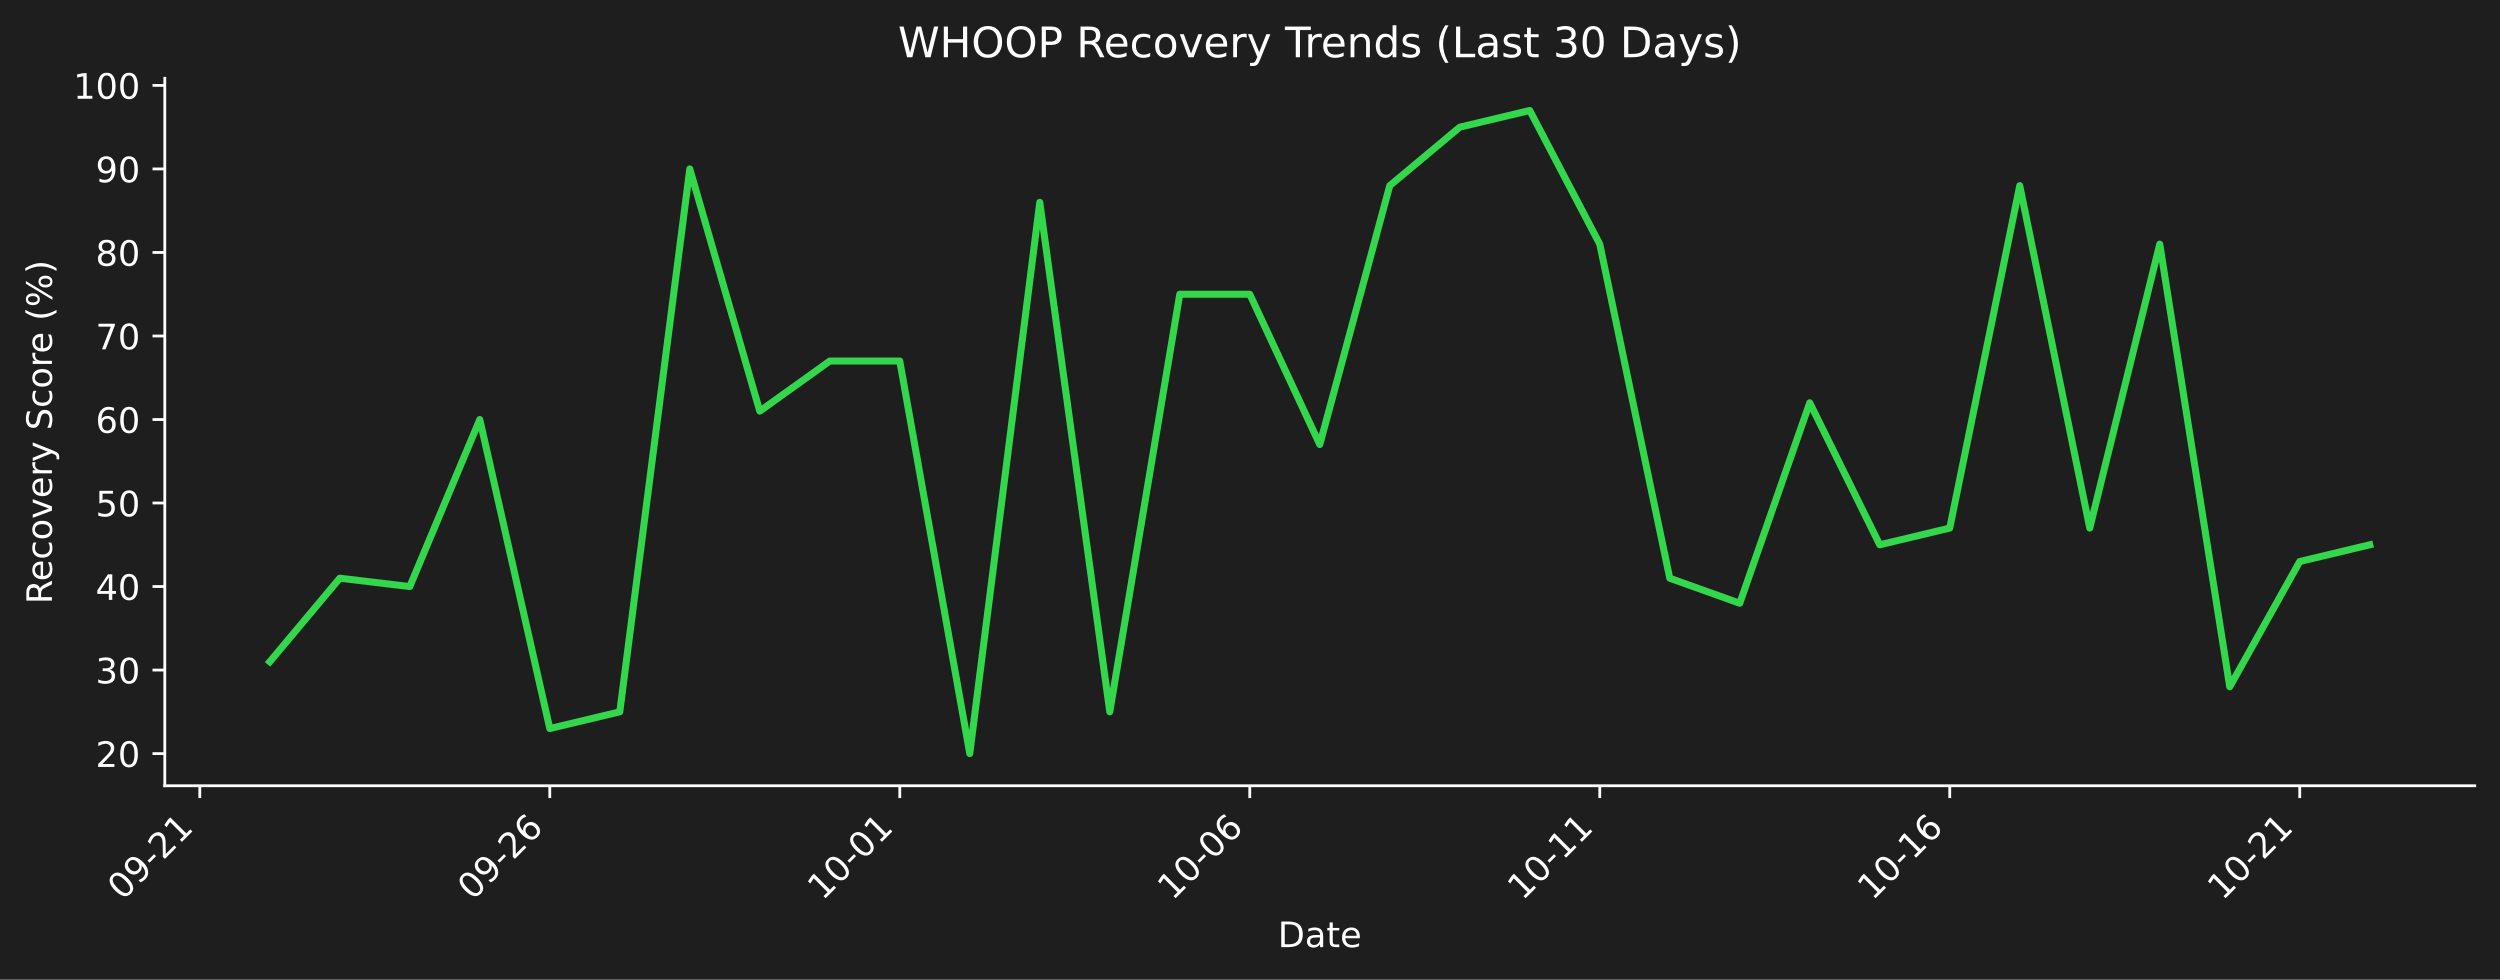
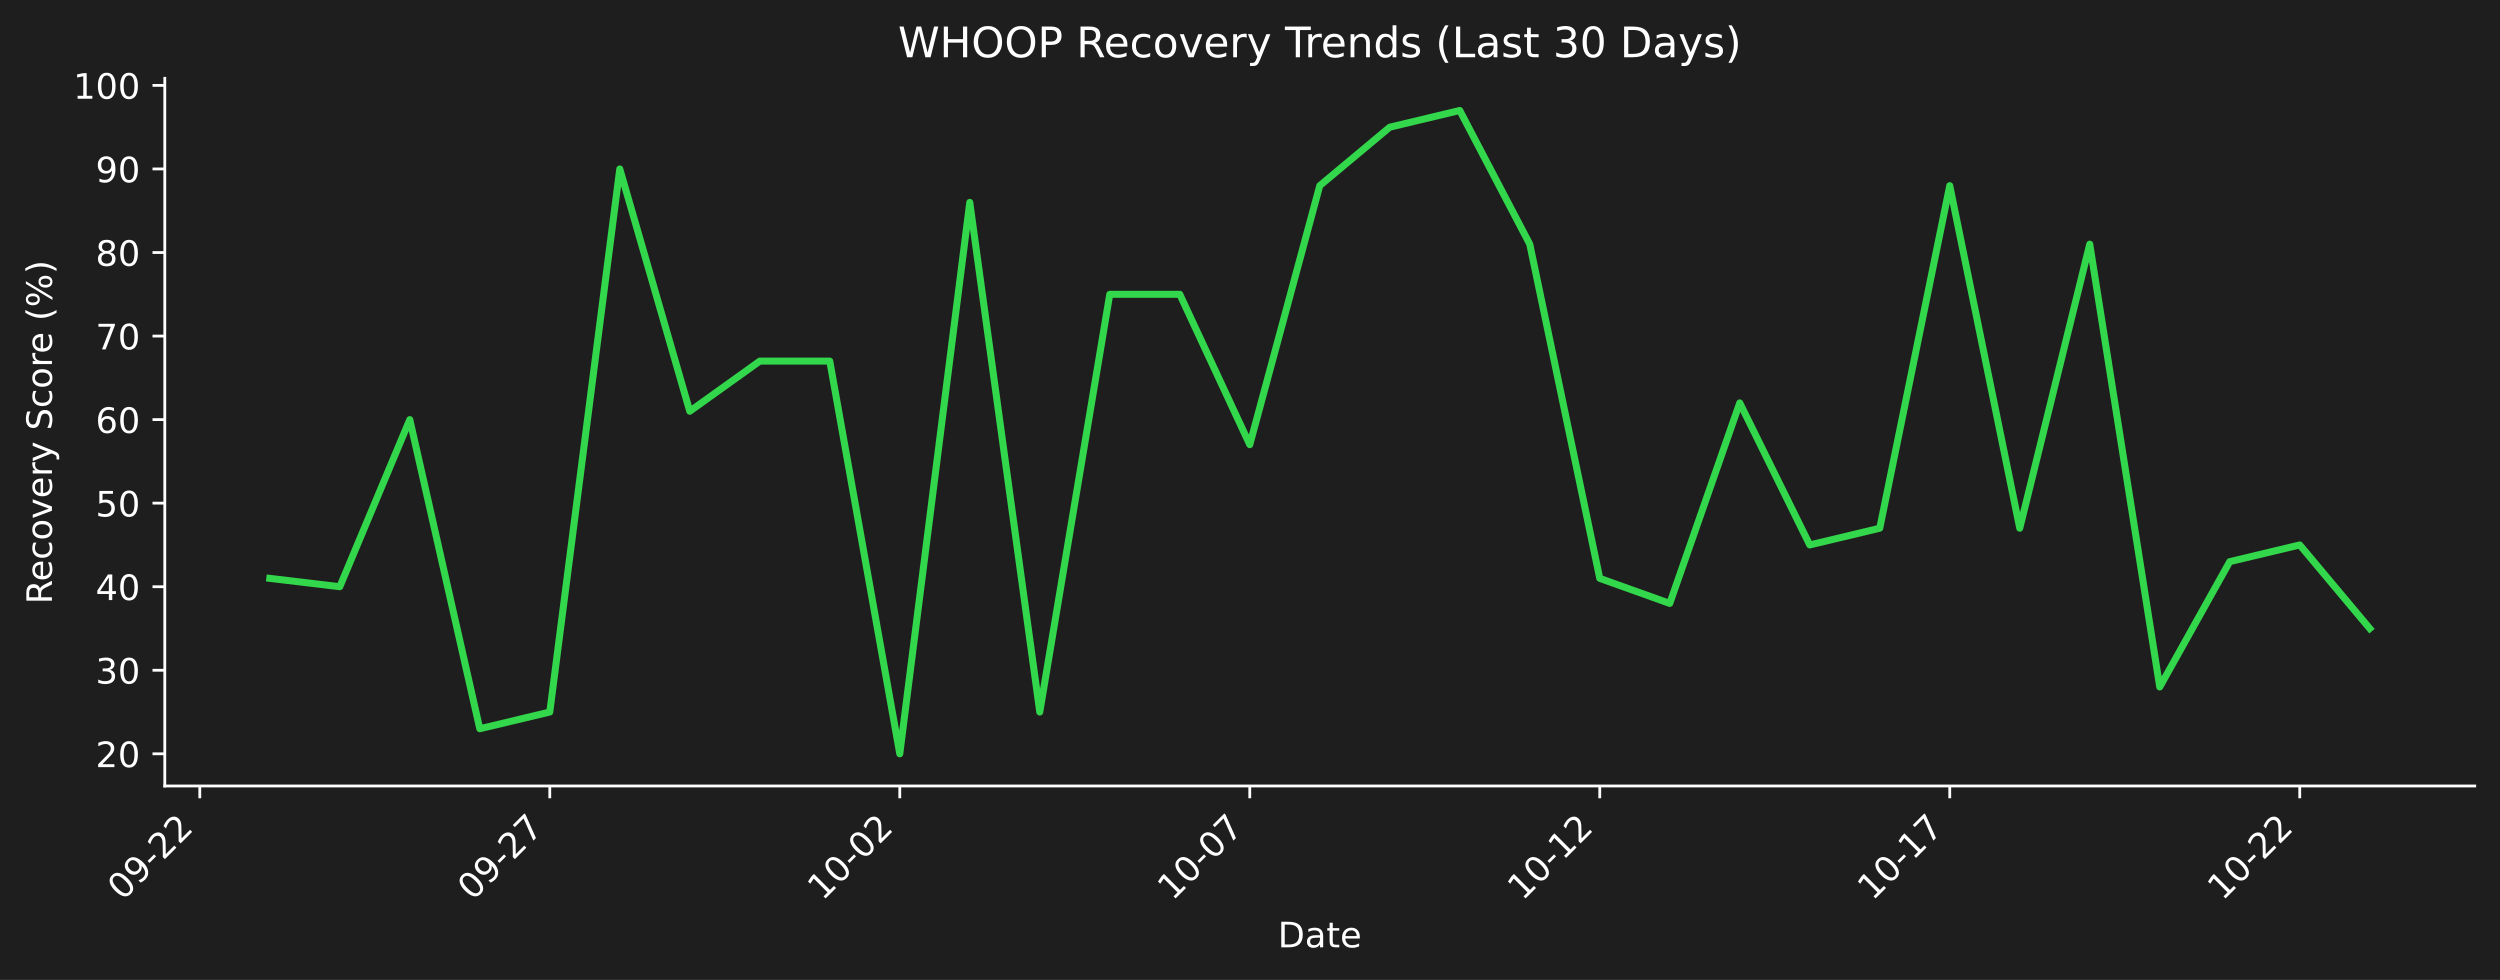
- <svg xmlns="http://www.w3.org/2000/svg" xmlns:xlink="http://www.w3.org/1999/xlink" width="712.496pt" height="279.207pt" viewBox="0 0 712.496 279.207" version="1.1">
+ <svg xmlns="http://www.w3.org/2000/svg" xmlns:xlink="http://www.w3.org/1999/xlink" width="712.496pt" height="279.271pt" viewBox="0 0 712.496 279.271" version="1.1">
  <defs>
    <style type="text/css">*{stroke-linejoin: round; stroke-linecap: butt}</style>
  </defs>
  <g id="figure_1">
    <g id="patch_1">
-       <path d="M 0 279.207  L 712.496 279.207  L 712.496 0  L 0 0  z " style="fill: #1e1e1e" />
+       <path d="M 0 279.271  L 712.496 279.271  L 712.496 0  L 0 0  z " style="fill: #1e1e1e" />
    </g>
    <g id="axes_1">
      <g id="patch_2">
-         <path d="M 46.966 223.939  L 705.296 223.939  L 705.296 22.318  L 46.966 22.318  L 46.966 223.939  z " style="fill: none" />
+         <path d="M 46.966 224.002  L 705.296 224.002  L 705.296 22.318  L 46.966 22.318  L 46.966 224.002  z " style="fill: none" />
      </g>
      <g id="matplotlib.axis_1">
        <g id="xtick_1">
          <g id="line2d_1">
            <defs>
-               <path id="m680f4dea8e" d="M 0 0  L 0 3.5  " style="stroke: #ffffff; stroke-width: 0.8" />
+               <path id="m306e7e8fd1" d="M 0 0  L 0 3.5  " style="stroke: #ffffff; stroke-width: 0.8" />
            </defs>
            <g>
-               <use xlink:href="#m680f4dea8e" x="56.94" y="223.939" style="fill: #ffffff; stroke: #ffffff; stroke-width: 0.8" />
+               <use xlink:href="#m306e7e8fd1" x="56.94" y="224.002" style="fill: #ffffff; stroke: #ffffff; stroke-width: 0.8" />
            </g>
          </g>
          <g id="text_1">
-             <g style="fill: #ffffff" transform="translate(34.92278 256.8584) rotate(-45) scale(0.1 -0.1)">
+             <g style="fill: #ffffff" transform="translate(34.92278 256.9221) rotate(-45) scale(0.1 -0.1)">
              <defs>
                <path id="DejaVuSans-30" d="M 2034 4250  Q 1547 4250 1301 3770  Q 1056 3291 1056 2328  Q 1056 1369 1301 889  Q 1547 409 2034 409  Q 2525 409 2770 889  Q 3016 1369 3016 2328  Q 3016 3291 2770 3770  Q 2525 4250 2034 4250  z M 2034 4750  Q 2819 4750 3233 4129  Q 3647 3509 3647 2328  Q 3647 1150 3233 529  Q 2819 -91 2034 -91  Q 1250 -91 836 529  Q 422 1150 422 2328  Q 422 3509 836 4129  Q 1250 4750 2034 4750  z " transform="scale(0.015625)" />
                <path id="DejaVuSans-39" d="M 703 97  L 703 672  Q 941 559 1184 500  Q 1428 441 1663 441  Q 2288 441 2617 861  Q 2947 1281 2994 2138  Q 2813 1869 2534 1725  Q 2256 1581 1919 1581  Q 1219 1581 811 2004  Q 403 2428 403 3163  Q 403 3881 828 4315  Q 1253 4750 1959 4750  Q 2769 4750 3195 4129  Q 3622 3509 3622 2328  Q 3622 1225 3098 567  Q 2575 -91 1691 -91  Q 1453 -91 1209 -44  Q 966 3 703 97  z M 1959 2075  Q 2384 2075 2632 2365  Q 2881 2656 2881 3163  Q 2881 3666 2632 3958  Q 2384 4250 1959 4250  Q 1534 4250 1286 3958  Q 1038 3666 1038 3163  Q 1038 2656 1286 2365  Q 1534 2075 1959 2075  z " transform="scale(0.015625)" />
                <path id="DejaVuSans-2d" d="M 313 2009  L 1997 2009  L 1997 1497  L 313 1497  L 313 2009  z " transform="scale(0.015625)" />
                <path id="DejaVuSans-32" d="M 1228 531  L 3431 531  L 3431 0  L 469 0  L 469 531  Q 828 903 1448 1529  Q 2069 2156 2228 2338  Q 2531 2678 2651 2914  Q 2772 3150 2772 3378  Q 2772 3750 2511 3984  Q 2250 4219 1831 4219  Q 1534 4219 1204 4116  Q 875 4013 500 3803  L 500 4441  Q 881 4594 1212 4672  Q 1544 4750 1819 4750  Q 2544 4750 2975 4387  Q 3406 4025 3406 3419  Q 3406 3131 3298 2873  Q 3191 2616 2906 2266  Q 2828 2175 2409 1742  Q 1991 1309 1228 531  z " transform="scale(0.015625)" />
-                 <path id="DejaVuSans-31" d="M 794 531  L 1825 531  L 1825 4091  L 703 3866  L 703 4441  L 1819 4666  L 2450 4666  L 2450 531  L 3481 531  L 3481 0  L 794 0  L 794 531  z " transform="scale(0.015625)" />
              </defs>
              <use xlink:href="#DejaVuSans-30" />
              <use xlink:href="#DejaVuSans-39" transform="translate(63.62305 0)" />
              <use xlink:href="#DejaVuSans-2d" transform="translate(127.2461 0)" />
              <use xlink:href="#DejaVuSans-32" transform="translate(163.3301 0)" />
-               <use xlink:href="#DejaVuSans-31" transform="translate(226.9531 0)" />
+               <use xlink:href="#DejaVuSans-32" transform="translate(226.9531 0)" />
            </g>
          </g>
        </g>
        <g id="xtick_2">
          <g id="line2d_2">
            <g>
-               <use xlink:href="#m680f4dea8e" x="156.687" y="223.939" style="fill: #ffffff; stroke: #ffffff; stroke-width: 0.8" />
+               <use xlink:href="#m306e7e8fd1" x="156.687" y="224.002" style="fill: #ffffff; stroke: #ffffff; stroke-width: 0.8" />
            </g>
          </g>
          <g id="text_2">
-             <g style="fill: #ffffff" transform="translate(134.6698 256.8584) rotate(-45) scale(0.1 -0.1)">
-               <defs>
-                 <path id="DejaVuSans-36" d="M 2113 2584  Q 1688 2584 1439 2293  Q 1191 2003 1191 1497  Q 1191 994 1439 701  Q 1688 409 2113 409  Q 2538 409 2786 701  Q 3034 994 3034 1497  Q 3034 2003 2786 2293  Q 2538 2584 2113 2584  z M 3366 4563  L 3366 3988  Q 3128 4100 2886 4159  Q 2644 4219 2406 4219  Q 1781 4219 1451 3797  Q 1122 3375 1075 2522  Q 1259 2794 1537 2939  Q 1816 3084 2150 3084  Q 2853 3084 3261 2657  Q 3669 2231 3669 1497  Q 3669 778 3244 343  Q 2819 -91 2113 -91  Q 1303 -91 875 529  Q 447 1150 447 2328  Q 447 3434 972 4092  Q 1497 4750 2381 4750  Q 2619 4750 2861 4703  Q 3103 4656 3366 4563  z " transform="scale(0.015625)" />
+             <g style="fill: #ffffff" transform="translate(134.6698 256.9221) rotate(-45) scale(0.1 -0.1)">
+               <defs>
+                 <path id="DejaVuSans-37" d="M 525 4666  L 3525 4666  L 3525 4397  L 1831 0  L 1172 0  L 2766 4134  L 525 4134  L 525 4666  z " transform="scale(0.015625)" />
              </defs>
              <use xlink:href="#DejaVuSans-30" />
              <use xlink:href="#DejaVuSans-39" transform="translate(63.62305 0)" />
              <use xlink:href="#DejaVuSans-2d" transform="translate(127.2461 0)" />
              <use xlink:href="#DejaVuSans-32" transform="translate(163.3301 0)" />
-               <use xlink:href="#DejaVuSans-36" transform="translate(226.9531 0)" />
+               <use xlink:href="#DejaVuSans-37" transform="translate(226.9531 0)" />
            </g>
          </g>
        </g>
        <g id="xtick_3">
          <g id="line2d_3">
            <g>
-               <use xlink:href="#m680f4dea8e" x="256.434" y="223.939" style="fill: #ffffff; stroke: #ffffff; stroke-width: 0.8" />
+               <use xlink:href="#m306e7e8fd1" x="256.434" y="224.002" style="fill: #ffffff; stroke: #ffffff; stroke-width: 0.8" />
            </g>
          </g>
          <g id="text_3">
-             <g style="fill: #ffffff" transform="translate(234.4167 256.8584) rotate(-45) scale(0.1 -0.1)">
+             <g style="fill: #ffffff" transform="translate(234.4167 256.9221) rotate(-45) scale(0.1 -0.1)">
+               <defs>
+                 <path id="DejaVuSans-31" d="M 794 531  L 1825 531  L 1825 4091  L 703 3866  L 703 4441  L 1819 4666  L 2450 4666  L 2450 531  L 3481 531  L 3481 0  L 794 0  L 794 531  z " transform="scale(0.015625)" />
+               </defs>
              <use xlink:href="#DejaVuSans-31" />
              <use xlink:href="#DejaVuSans-30" transform="translate(63.62305 0)" />
              <use xlink:href="#DejaVuSans-2d" transform="translate(127.2461 0)" />
              <use xlink:href="#DejaVuSans-30" transform="translate(163.3301 0)" />
-               <use xlink:href="#DejaVuSans-31" transform="translate(226.9531 0)" />
+               <use xlink:href="#DejaVuSans-32" transform="translate(226.9531 0)" />
            </g>
          </g>
        </g>
        <g id="xtick_4">
          <g id="line2d_4">
            <g>
-               <use xlink:href="#m680f4dea8e" x="356.181" y="223.939" style="fill: #ffffff; stroke: #ffffff; stroke-width: 0.8" />
+               <use xlink:href="#m306e7e8fd1" x="356.181" y="224.002" style="fill: #ffffff; stroke: #ffffff; stroke-width: 0.8" />
            </g>
          </g>
          <g id="text_4">
-             <g style="fill: #ffffff" transform="translate(334.1637 256.8584) rotate(-45) scale(0.1 -0.1)">
+             <g style="fill: #ffffff" transform="translate(334.1637 256.9221) rotate(-45) scale(0.1 -0.1)">
              <use xlink:href="#DejaVuSans-31" />
              <use xlink:href="#DejaVuSans-30" transform="translate(63.62305 0)" />
              <use xlink:href="#DejaVuSans-2d" transform="translate(127.2461 0)" />
              <use xlink:href="#DejaVuSans-30" transform="translate(163.3301 0)" />
-               <use xlink:href="#DejaVuSans-36" transform="translate(226.9531 0)" />
+               <use xlink:href="#DejaVuSans-37" transform="translate(226.9531 0)" />
            </g>
          </g>
        </g>
        <g id="xtick_5">
          <g id="line2d_5">
            <g>
-               <use xlink:href="#m680f4dea8e" x="455.928" y="223.939" style="fill: #ffffff; stroke: #ffffff; stroke-width: 0.8" />
+               <use xlink:href="#m306e7e8fd1" x="455.928" y="224.002" style="fill: #ffffff; stroke: #ffffff; stroke-width: 0.8" />
            </g>
          </g>
          <g id="text_5">
-             <g style="fill: #ffffff" transform="translate(433.9107 256.8584) rotate(-45) scale(0.1 -0.1)">
+             <g style="fill: #ffffff" transform="translate(433.9107 256.9221) rotate(-45) scale(0.1 -0.1)">
              <use xlink:href="#DejaVuSans-31" />
              <use xlink:href="#DejaVuSans-30" transform="translate(63.62305 0)" />
              <use xlink:href="#DejaVuSans-2d" transform="translate(127.2461 0)" />
              <use xlink:href="#DejaVuSans-31" transform="translate(163.3301 0)" />
-               <use xlink:href="#DejaVuSans-31" transform="translate(226.9531 0)" />
+               <use xlink:href="#DejaVuSans-32" transform="translate(226.9531 0)" />
            </g>
          </g>
        </g>
        <g id="xtick_6">
          <g id="line2d_6">
            <g>
-               <use xlink:href="#m680f4dea8e" x="555.675" y="223.939" style="fill: #ffffff; stroke: #ffffff; stroke-width: 0.8" />
+               <use xlink:href="#m306e7e8fd1" x="555.675" y="224.002" style="fill: #ffffff; stroke: #ffffff; stroke-width: 0.8" />
            </g>
          </g>
          <g id="text_6">
-             <g style="fill: #ffffff" transform="translate(533.6576 256.8584) rotate(-45) scale(0.1 -0.1)">
+             <g style="fill: #ffffff" transform="translate(533.6576 256.9221) rotate(-45) scale(0.1 -0.1)">
              <use xlink:href="#DejaVuSans-31" />
              <use xlink:href="#DejaVuSans-30" transform="translate(63.62305 0)" />
              <use xlink:href="#DejaVuSans-2d" transform="translate(127.2461 0)" />
              <use xlink:href="#DejaVuSans-31" transform="translate(163.3301 0)" />
-               <use xlink:href="#DejaVuSans-36" transform="translate(226.9531 0)" />
+               <use xlink:href="#DejaVuSans-37" transform="translate(226.9531 0)" />
            </g>
          </g>
        </g>
        <g id="xtick_7">
          <g id="line2d_7">
            <g>
-               <use xlink:href="#m680f4dea8e" x="655.422" y="223.939" style="fill: #ffffff; stroke: #ffffff; stroke-width: 0.8" />
+               <use xlink:href="#m306e7e8fd1" x="655.422" y="224.002" style="fill: #ffffff; stroke: #ffffff; stroke-width: 0.8" />
            </g>
          </g>
          <g id="text_7">
-             <g style="fill: #ffffff" transform="translate(633.4046 256.8584) rotate(-45) scale(0.1 -0.1)">
+             <g style="fill: #ffffff" transform="translate(633.4046 256.9221) rotate(-45) scale(0.1 -0.1)">
              <use xlink:href="#DejaVuSans-31" />
              <use xlink:href="#DejaVuSans-30" transform="translate(63.62305 0)" />
              <use xlink:href="#DejaVuSans-2d" transform="translate(127.2461 0)" />
              <use xlink:href="#DejaVuSans-32" transform="translate(163.3301 0)" />
-               <use xlink:href="#DejaVuSans-31" transform="translate(226.9531 0)" />
+               <use xlink:href="#DejaVuSans-32" transform="translate(226.9531 0)" />
            </g>
          </g>
        </g>
        <g id="text_8">
-           <g style="fill: #ffffff" transform="translate(364.1798 269.9274) scale(0.1 -0.1)">
+           <g style="fill: #ffffff" transform="translate(364.1798 269.9911) scale(0.1 -0.1)">
            <defs>
              <path id="DejaVuSans-44" d="M 1259 4147  L 1259 519  L 2022 519  Q 2988 519 3436 956  Q 3884 1394 3884 2338  Q 3884 3275 3436 3711  Q 2988 4147 2022 4147  L 1259 4147  z M 628 4666  L 1925 4666  Q 3281 4666 3915 4102  Q 4550 3538 4550 2338  Q 4550 1131 3912 565  Q 3275 0 1925 0  L 628 0  L 628 4666  z " transform="scale(0.015625)" />
              <path id="DejaVuSans-61" d="M 2194 1759  Q 1497 1759 1228 1600  Q 959 1441 959 1056  Q 959 750 1161 570  Q 1363 391 1709 391  Q 2188 391 2477 730  Q 2766 1069 2766 1631  L 2766 1759  L 2194 1759  z M 3341 1997  L 3341 0  L 2766 0  L 2766 531  Q 2569 213 2275 61  Q 1981 -91 1556 -91  Q 1019 -91 701 211  Q 384 513 384 1019  Q 384 1609 779 1909  Q 1175 2209 1959 2209  L 2766 2209  L 2766 2266  Q 2766 2663 2505 2880  Q 2244 3097 1772 3097  Q 1472 3097 1187 3025  Q 903 2953 641 2809  L 641 3341  Q 956 3463 1253 3523  Q 1550 3584 1831 3584  Q 2591 3584 2966 3190  Q 3341 2797 3341 1997  z " transform="scale(0.015625)" />
              <path id="DejaVuSans-74" d="M 1172 4494  L 1172 3500  L 2356 3500  L 2356 3053  L 1172 3053  L 1172 1153  Q 1172 725 1289 603  Q 1406 481 1766 481  L 2356 481  L 2356 0  L 1766 0  Q 1100 0 847 248  Q 594 497 594 1153  L 594 3053  L 172 3053  L 172 3500  L 594 3500  L 594 4494  L 1172 4494  z " transform="scale(0.015625)" />
              <path id="DejaVuSans-65" d="M 3597 1894  L 3597 1613  L 953 1613  Q 991 1019 1311 708  Q 1631 397 2203 397  Q 2534 397 2845 478  Q 3156 559 3463 722  L 3463 178  Q 3153 47 2828 -22  Q 2503 -91 2169 -91  Q 1331 -91 842 396  Q 353 884 353 1716  Q 353 2575 817 3079  Q 1281 3584 2069 3584  Q 2775 3584 3186 3129  Q 3597 2675 3597 1894  z M 3022 2063  Q 3016 2534 2758 2815  Q 2500 3097 2075 3097  Q 1594 3097 1305 2825  Q 1016 2553 972 2059  L 3022 2063  z " transform="scale(0.015625)" />
            </defs>
            <use xlink:href="#DejaVuSans-44" />
            <use xlink:href="#DejaVuSans-61" transform="translate(77.00195 0)" />
            <use xlink:href="#DejaVuSans-74" transform="translate(138.2812 0)" />
            <use xlink:href="#DejaVuSans-65" transform="translate(177.4902 0)" />
          </g>
        </g>
      </g>
      <g id="matplotlib.axis_2">
        <g id="ytick_1">
          <g id="line2d_8">
            <defs>
-               <path id="mdf3e98b1d9" d="M 0 0  L -3.5 0  " style="stroke: #ffffff; stroke-width: 0.8" />
+               <path id="mf37aaae746" d="M 0 0  L -3.5 0  " style="stroke: #ffffff; stroke-width: 0.8" />
            </defs>
            <g>
-               <use xlink:href="#mdf3e98b1d9" x="46.966" y="214.774" style="fill: #ffffff; stroke: #ffffff; stroke-width: 0.8" />
+               <use xlink:href="#mf37aaae746" x="46.966" y="214.835" style="fill: #ffffff; stroke: #ffffff; stroke-width: 0.8" />
            </g>
          </g>
          <g id="text_9">
-             <g style="fill: #ffffff" transform="translate(27.24063 218.5732) scale(0.1 -0.1)">
+             <g style="fill: #ffffff" transform="translate(27.24063 218.6339) scale(0.1 -0.1)">
              <use xlink:href="#DejaVuSans-32" />
              <use xlink:href="#DejaVuSans-30" transform="translate(63.62305 0)" />
            </g>
          </g>
        </g>
        <g id="ytick_2">
          <g id="line2d_9">
            <g>
-               <use xlink:href="#mdf3e98b1d9" x="46.966" y="190.97" style="fill: #ffffff; stroke: #ffffff; stroke-width: 0.8" />
+               <use xlink:href="#mf37aaae746" x="46.966" y="191.023" style="fill: #ffffff; stroke: #ffffff; stroke-width: 0.8" />
            </g>
          </g>
          <g id="text_10">
-             <g style="fill: #ffffff" transform="translate(27.24063 194.7691) scale(0.1 -0.1)">
+             <g style="fill: #ffffff" transform="translate(27.24063 194.8224) scale(0.1 -0.1)">
              <defs>
                <path id="DejaVuSans-33" d="M 2597 2516  Q 3050 2419 3304 2112  Q 3559 1806 3559 1356  Q 3559 666 3084 287  Q 2609 -91 1734 -91  Q 1441 -91 1130 -33  Q 819 25 488 141  L 488 750  Q 750 597 1062 519  Q 1375 441 1716 441  Q 2309 441 2620 675  Q 2931 909 2931 1356  Q 2931 1769 2642 2001  Q 2353 2234 1838 2234  L 1294 2234  L 1294 2753  L 1863 2753  Q 2328 2753 2575 2939  Q 2822 3125 2822 3475  Q 2822 3834 2567 4026  Q 2313 4219 1838 4219  Q 1578 4219 1281 4162  Q 984 4106 628 3988  L 628 4550  Q 988 4650 1302 4700  Q 1616 4750 1894 4750  Q 2613 4750 3031 4423  Q 3450 4097 3450 3541  Q 3450 3153 3228 2886  Q 3006 2619 2597 2516  z " transform="scale(0.015625)" />
              </defs>
              <use xlink:href="#DejaVuSans-33" />
              <use xlink:href="#DejaVuSans-30" transform="translate(63.62305 0)" />
            </g>
          </g>
        </g>
        <g id="ytick_3">
          <g id="line2d_10">
            <g>
-               <use xlink:href="#mdf3e98b1d9" x="46.966" y="167.166" style="fill: #ffffff; stroke: #ffffff; stroke-width: 0.8" />
+               <use xlink:href="#mf37aaae746" x="46.966" y="167.212" style="fill: #ffffff; stroke: #ffffff; stroke-width: 0.8" />
            </g>
          </g>
          <g id="text_11">
-             <g style="fill: #ffffff" transform="translate(27.24063 170.9651) scale(0.1 -0.1)">
+             <g style="fill: #ffffff" transform="translate(27.24063 171.0108) scale(0.1 -0.1)">
              <defs>
                <path id="DejaVuSans-34" d="M 2419 4116  L 825 1625  L 2419 1625  L 2419 4116  z M 2253 4666  L 3047 4666  L 3047 1625  L 3713 1625  L 3713 1100  L 3047 1100  L 3047 0  L 2419 0  L 2419 1100  L 313 1100  L 313 1709  L 2253 4666  z " transform="scale(0.015625)" />
              </defs>
              <use xlink:href="#DejaVuSans-34" />
              <use xlink:href="#DejaVuSans-30" transform="translate(63.62305 0)" />
            </g>
          </g>
        </g>
        <g id="ytick_4">
          <g id="line2d_11">
            <g>
-               <use xlink:href="#mdf3e98b1d9" x="46.966" y="143.362" style="fill: #ffffff; stroke: #ffffff; stroke-width: 0.8" />
+               <use xlink:href="#mf37aaae746" x="46.966" y="143.4" style="fill: #ffffff; stroke: #ffffff; stroke-width: 0.8" />
            </g>
          </g>
          <g id="text_12">
-             <g style="fill: #ffffff" transform="translate(27.24063 147.161) scale(0.1 -0.1)">
+             <g style="fill: #ffffff" transform="translate(27.24063 147.1992) scale(0.1 -0.1)">
              <defs>
                <path id="DejaVuSans-35" d="M 691 4666  L 3169 4666  L 3169 4134  L 1269 4134  L 1269 2991  Q 1406 3038 1543 3061  Q 1681 3084 1819 3084  Q 2600 3084 3056 2656  Q 3513 2228 3513 1497  Q 3513 744 3044 326  Q 2575 -91 1722 -91  Q 1428 -91 1123 -41  Q 819 9 494 109  L 494 744  Q 775 591 1075 516  Q 1375 441 1709 441  Q 2250 441 2565 725  Q 2881 1009 2881 1497  Q 2881 1984 2565 2268  Q 2250 2553 1709 2553  Q 1456 2553 1204 2497  Q 953 2441 691 2322  L 691 4666  z " transform="scale(0.015625)" />
              </defs>
              <use xlink:href="#DejaVuSans-35" />
              <use xlink:href="#DejaVuSans-30" transform="translate(63.62305 0)" />
            </g>
          </g>
        </g>
        <g id="ytick_5">
          <g id="line2d_12">
            <g>
-               <use xlink:href="#mdf3e98b1d9" x="46.966" y="119.558" style="fill: #ffffff; stroke: #ffffff; stroke-width: 0.8" />
+               <use xlink:href="#mf37aaae746" x="46.966" y="119.588" style="fill: #ffffff; stroke: #ffffff; stroke-width: 0.8" />
            </g>
          </g>
          <g id="text_13">
-             <g style="fill: #ffffff" transform="translate(27.24063 123.3569) scale(0.1 -0.1)">
+             <g style="fill: #ffffff" transform="translate(27.24063 123.3876) scale(0.1 -0.1)">
+               <defs>
+                 <path id="DejaVuSans-36" d="M 2113 2584  Q 1688 2584 1439 2293  Q 1191 2003 1191 1497  Q 1191 994 1439 701  Q 1688 409 2113 409  Q 2538 409 2786 701  Q 3034 994 3034 1497  Q 3034 2003 2786 2293  Q 2538 2584 2113 2584  z M 3366 4563  L 3366 3988  Q 3128 4100 2886 4159  Q 2644 4219 2406 4219  Q 1781 4219 1451 3797  Q 1122 3375 1075 2522  Q 1259 2794 1537 2939  Q 1816 3084 2150 3084  Q 2853 3084 3261 2657  Q 3669 2231 3669 1497  Q 3669 778 3244 343  Q 2819 -91 2113 -91  Q 1303 -91 875 529  Q 447 1150 447 2328  Q 447 3434 972 4092  Q 1497 4750 2381 4750  Q 2619 4750 2861 4703  Q 3103 4656 3366 4563  z " transform="scale(0.015625)" />
+               </defs>
              <use xlink:href="#DejaVuSans-36" />
              <use xlink:href="#DejaVuSans-30" transform="translate(63.62305 0)" />
            </g>
          </g>
        </g>
        <g id="ytick_6">
          <g id="line2d_13">
            <g>
-               <use xlink:href="#mdf3e98b1d9" x="46.966" y="95.754" style="fill: #ffffff; stroke: #ffffff; stroke-width: 0.8" />
+               <use xlink:href="#mf37aaae746" x="46.966" y="95.777" style="fill: #ffffff; stroke: #ffffff; stroke-width: 0.8" />
            </g>
          </g>
          <g id="text_14">
-             <g style="fill: #ffffff" transform="translate(27.24063 99.55288) scale(0.1 -0.1)">
-               <defs>
-                 <path id="DejaVuSans-37" d="M 525 4666  L 3525 4666  L 3525 4397  L 1831 0  L 1172 0  L 2766 4134  L 525 4134  L 525 4666  z " transform="scale(0.015625)" />
-               </defs>
+             <g style="fill: #ffffff" transform="translate(27.24063 99.57606) scale(0.1 -0.1)">
              <use xlink:href="#DejaVuSans-37" />
              <use xlink:href="#DejaVuSans-30" transform="translate(63.62305 0)" />
            </g>
          </g>
        </g>
        <g id="ytick_7">
          <g id="line2d_14">
            <g>
-               <use xlink:href="#mdf3e98b1d9" x="46.966" y="71.95" style="fill: #ffffff; stroke: #ffffff; stroke-width: 0.8" />
+               <use xlink:href="#mf37aaae746" x="46.966" y="71.965" style="fill: #ffffff; stroke: #ffffff; stroke-width: 0.8" />
            </g>
          </g>
          <g id="text_15">
-             <g style="fill: #ffffff" transform="translate(27.24063 75.74881) scale(0.1 -0.1)">
+             <g style="fill: #ffffff" transform="translate(27.24063 75.76448) scale(0.1 -0.1)">
              <defs>
                <path id="DejaVuSans-38" d="M 2034 2216  Q 1584 2216 1326 1975  Q 1069 1734 1069 1313  Q 1069 891 1326 650  Q 1584 409 2034 409  Q 2484 409 2743 651  Q 3003 894 3003 1313  Q 3003 1734 2745 1975  Q 2488 2216 2034 2216  z M 1403 2484  Q 997 2584 770 2862  Q 544 3141 544 3541  Q 544 4100 942 4425  Q 1341 4750 2034 4750  Q 2731 4750 3128 4425  Q 3525 4100 3525 3541  Q 3525 3141 3298 2862  Q 3072 2584 2669 2484  Q 3125 2378 3379 2068  Q 3634 1759 3634 1313  Q 3634 634 3220 271  Q 2806 -91 2034 -91  Q 1263 -91 848 271  Q 434 634 434 1313  Q 434 1759 690 2068  Q 947 2378 1403 2484  z M 1172 3481  Q 1172 3119 1398 2916  Q 1625 2713 2034 2713  Q 2441 2713 2670 2916  Q 2900 3119 2900 3481  Q 2900 3844 2670 4047  Q 2441 4250 2034 4250  Q 1625 4250 1398 4047  Q 1172 3844 1172 3481  z " transform="scale(0.015625)" />
              </defs>
              <use xlink:href="#DejaVuSans-38" />
              <use xlink:href="#DejaVuSans-30" transform="translate(63.62305 0)" />
            </g>
          </g>
        </g>
        <g id="ytick_8">
          <g id="line2d_15">
            <g>
-               <use xlink:href="#mdf3e98b1d9" x="46.966" y="48.146" style="fill: #ffffff; stroke: #ffffff; stroke-width: 0.8" />
+               <use xlink:href="#mf37aaae746" x="46.966" y="48.154" style="fill: #ffffff; stroke: #ffffff; stroke-width: 0.8" />
            </g>
          </g>
          <g id="text_16">
-             <g style="fill: #ffffff" transform="translate(27.24063 51.94475) scale(0.1 -0.1)">
+             <g style="fill: #ffffff" transform="translate(27.24063 51.9529) scale(0.1 -0.1)">
              <use xlink:href="#DejaVuSans-39" />
              <use xlink:href="#DejaVuSans-30" transform="translate(63.62305 0)" />
            </g>
          </g>
        </g>
        <g id="ytick_9">
          <g id="line2d_16">
            <g>
-               <use xlink:href="#mdf3e98b1d9" x="46.966" y="24.341" style="fill: #ffffff; stroke: #ffffff; stroke-width: 0.8" />
+               <use xlink:href="#mf37aaae746" x="46.966" y="24.342" style="fill: #ffffff; stroke: #ffffff; stroke-width: 0.8" />
            </g>
          </g>
          <g id="text_17">
-             <g style="fill: #ffffff" transform="translate(20.87813 28.14069) scale(0.1 -0.1)">
+             <g style="fill: #ffffff" transform="translate(20.87813 28.14133) scale(0.1 -0.1)">
              <use xlink:href="#DejaVuSans-31" />
              <use xlink:href="#DejaVuSans-30" transform="translate(63.62305 0)" />
              <use xlink:href="#DejaVuSans-30" transform="translate(127.2461 0)" />
            </g>
          </g>
        </g>
        <g id="text_18">
-           <g style="fill: #ffffff" transform="translate(14.79844 172.1463) rotate(-90) scale(0.1 -0.1)">
+           <g style="fill: #ffffff" transform="translate(14.79844 172.1781) rotate(-90) scale(0.1 -0.1)">
            <defs>
              <path id="DejaVuSans-52" d="M 2841 2188  Q 3044 2119 3236 1894  Q 3428 1669 3622 1275  L 4263 0  L 3584 0  L 2988 1197  Q 2756 1666 2539 1819  Q 2322 1972 1947 1972  L 1259 1972  L 1259 0  L 628 0  L 628 4666  L 2053 4666  Q 2853 4666 3247 4331  Q 3641 3997 3641 3322  Q 3641 2881 3436 2590  Q 3231 2300 2841 2188  z M 1259 4147  L 1259 2491  L 2053 2491  Q 2509 2491 2742 2702  Q 2975 2913 2975 3322  Q 2975 3731 2742 3939  Q 2509 4147 2053 4147  L 1259 4147  z " transform="scale(0.015625)" />
              <path id="DejaVuSans-63" d="M 3122 3366  L 3122 2828  Q 2878 2963 2633 3030  Q 2388 3097 2138 3097  Q 1578 3097 1268 2742  Q 959 2388 959 1747  Q 959 1106 1268 751  Q 1578 397 2138 397  Q 2388 397 2633 464  Q 2878 531 3122 666  L 3122 134  Q 2881 22 2623 -34  Q 2366 -91 2075 -91  Q 1284 -91 818 406  Q 353 903 353 1747  Q 353 2603 823 3093  Q 1294 3584 2113 3584  Q 2378 3584 2631 3529  Q 2884 3475 3122 3366  z " transform="scale(0.015625)" />
              <path id="DejaVuSans-6f" d="M 1959 3097  Q 1497 3097 1228 2736  Q 959 2375 959 1747  Q 959 1119 1226 758  Q 1494 397 1959 397  Q 2419 397 2687 759  Q 2956 1122 2956 1747  Q 2956 2369 2687 2733  Q 2419 3097 1959 3097  z M 1959 3584  Q 2709 3584 3137 3096  Q 3566 2609 3566 1747  Q 3566 888 3137 398  Q 2709 -91 1959 -91  Q 1206 -91 779 398  Q 353 888 353 1747  Q 353 2609 779 3096  Q 1206 3584 1959 3584  z " transform="scale(0.015625)" />
              <path id="DejaVuSans-76" d="M 191 3500  L 800 3500  L 1894 563  L 2988 3500  L 3597 3500  L 2284 0  L 1503 0  L 191 3500  z " transform="scale(0.015625)" />
              <path id="DejaVuSans-72" d="M 2631 2963  Q 2534 3019 2420 3045  Q 2306 3072 2169 3072  Q 1681 3072 1420 2755  Q 1159 2438 1159 1844  L 1159 0  L 581 0  L 581 3500  L 1159 3500  L 1159 2956  Q 1341 3275 1631 3429  Q 1922 3584 2338 3584  Q 2397 3584 2469 3576  Q 2541 3569 2628 3553  L 2631 2963  z " transform="scale(0.015625)" />
              <path id="DejaVuSans-79" d="M 2059 -325  Q 1816 -950 1584 -1140  Q 1353 -1331 966 -1331  L 506 -1331  L 506 -850  L 844 -850  Q 1081 -850 1212 -737  Q 1344 -625 1503 -206  L 1606 56  L 191 3500  L 800 3500  L 1894 763  L 2988 3500  L 3597 3500  L 2059 -325  z " transform="scale(0.015625)" />
              <path id="DejaVuSans-20" transform="scale(0.015625)" />
              <path id="DejaVuSans-53" d="M 3425 4513  L 3425 3897  Q 3066 4069 2747 4153  Q 2428 4238 2131 4238  Q 1616 4238 1336 4038  Q 1056 3838 1056 3469  Q 1056 3159 1242 3001  Q 1428 2844 1947 2747  L 2328 2669  Q 3034 2534 3370 2195  Q 3706 1856 3706 1288  Q 3706 609 3251 259  Q 2797 -91 1919 -91  Q 1588 -91 1214 -16  Q 841 59 441 206  L 441 856  Q 825 641 1194 531  Q 1563 422 1919 422  Q 2459 422 2753 634  Q 3047 847 3047 1241  Q 3047 1584 2836 1778  Q 2625 1972 2144 2069  L 1759 2144  Q 1053 2284 737 2584  Q 422 2884 422 3419  Q 422 4038 858 4394  Q 1294 4750 2059 4750  Q 2388 4750 2728 4690  Q 3069 4631 3425 4513  z " transform="scale(0.015625)" />
              <path id="DejaVuSans-28" d="M 1984 4856  Q 1566 4138 1362 3434  Q 1159 2731 1159 2009  Q 1159 1288 1364 580  Q 1569 -128 1984 -844  L 1484 -844  Q 1016 -109 783 600  Q 550 1309 550 2009  Q 550 2706 781 3412  Q 1013 4119 1484 4856  L 1984 4856  z " transform="scale(0.015625)" />
              <path id="DejaVuSans-25" d="M 4653 2053  Q 4381 2053 4226 1822  Q 4072 1591 4072 1178  Q 4072 772 4226 539  Q 4381 306 4653 306  Q 4919 306 5073 539  Q 5228 772 5228 1178  Q 5228 1588 5073 1820  Q 4919 2053 4653 2053  z M 4653 2450  Q 5147 2450 5437 2106  Q 5728 1763 5728 1178  Q 5728 594 5436 251  Q 5144 -91 4653 -91  Q 4153 -91 3862 251  Q 3572 594 3572 1178  Q 3572 1766 3864 2108  Q 4156 2450 4653 2450  z M 1428 4353  Q 1159 4353 1004 4120  Q 850 3888 850 3481  Q 850 3069 1003 2837  Q 1156 2606 1428 2606  Q 1700 2606 1854 2837  Q 2009 3069 2009 3481  Q 2009 3884 1853 4118  Q 1697 4353 1428 4353  z M 4250 4750  L 4750 4750  L 1831 -91  L 1331 -91  L 4250 4750  z M 1428 4750  Q 1922 4750 2215 4408  Q 2509 4066 2509 3481  Q 2509 2891 2217 2550  Q 1925 2209 1428 2209  Q 931 2209 642 2551  Q 353 2894 353 3481  Q 353 4063 643 4406  Q 934 4750 1428 4750  z " transform="scale(0.015625)" />
              <path id="DejaVuSans-29" d="M 513 4856  L 1013 4856  Q 1481 4119 1714 3412  Q 1947 2706 1947 2009  Q 1947 1309 1714 600  Q 1481 -109 1013 -844  L 513 -844  Q 928 -128 1133 580  Q 1338 1288 1338 2009  Q 1338 2731 1133 3434  Q 928 4138 513 4856  z " transform="scale(0.015625)" />
            </defs>
            <use xlink:href="#DejaVuSans-52" />
            <use xlink:href="#DejaVuSans-65" transform="translate(64.98242 0)" />
            <use xlink:href="#DejaVuSans-63" transform="translate(126.5059 0)" />
            <use xlink:href="#DejaVuSans-6f" transform="translate(181.4863 0)" />
            <use xlink:href="#DejaVuSans-76" transform="translate(242.668 0)" />
            <use xlink:href="#DejaVuSans-65" transform="translate(301.8477 0)" />
            <use xlink:href="#DejaVuSans-72" transform="translate(363.3711 0)" />
            <use xlink:href="#DejaVuSans-79" transform="translate(404.4844 0)" />
            <use xlink:href="#DejaVuSans-20" transform="translate(463.6641 0)" />
            <use xlink:href="#DejaVuSans-53" transform="translate(495.4512 0)" />
            <use xlink:href="#DejaVuSans-63" transform="translate(558.9277 0)" />
            <use xlink:href="#DejaVuSans-6f" transform="translate(613.9082 0)" />
            <use xlink:href="#DejaVuSans-72" transform="translate(675.0898 0)" />
            <use xlink:href="#DejaVuSans-65" transform="translate(713.9531 0)" />
            <use xlink:href="#DejaVuSans-20" transform="translate(775.4766 0)" />
            <use xlink:href="#DejaVuSans-28" transform="translate(807.2637 0)" />
            <use xlink:href="#DejaVuSans-25" transform="translate(846.2773 0)" />
            <use xlink:href="#DejaVuSans-29" transform="translate(941.2969 0)" />
          </g>
        </g>
      </g>
      <g id="line2d_17">
-         <path d="M 76.89 188.59  L 96.839 164.785  L 116.789 167.166  L 136.738 119.558  L 156.687 207.633  L 176.637 202.872  L 196.586 48.146  L 216.535 117.177  L 236.485 102.895  L 256.434 102.895  L 276.384 214.774  L 296.333 57.667  L 316.282 202.872  L 336.232 83.852  L 356.181 83.852  L 376.131 126.699  L 396.08 52.906  L 416.029 36.244  L 435.979 31.483  L 455.928 69.569  L 475.878 164.785  L 495.827 171.927  L 515.776 114.797  L 535.726 155.264  L 555.675 150.503  L 575.625 52.906  L 595.574 150.503  L 615.523 69.569  L 635.473 195.731  L 655.422 160.025  L 675.372 155.264  " clip-path="url(#p1bd3bb296a)" style="fill: none; stroke: #32d74b; stroke-width: 2; stroke-linecap: square" />
+         <path d="M 76.89 164.83  L 96.839 167.212  L 116.789 119.588  L 136.738 207.691  L 156.687 202.929  L 176.637 48.154  L 196.586 117.207  L 216.535 102.92  L 236.485 102.92  L 256.434 214.835  L 276.384 57.678  L 296.333 202.929  L 316.282 83.871  L 336.232 83.871  L 356.181 126.732  L 376.131 52.916  L 396.08 36.248  L 416.029 31.486  L 435.979 69.584  L 455.928 164.83  L 475.878 171.974  L 495.827 114.826  L 515.776 155.306  L 535.726 150.543  L 555.675 52.916  L 575.625 150.543  L 595.574 69.584  L 615.523 195.785  L 635.473 160.068  L 655.422 155.306  L 675.372 179.117  " clip-path="url(#pff3f9ce979)" style="fill: none; stroke: #32d74b; stroke-width: 2; stroke-linecap: square" />
      </g>
      <g id="patch_3">
-         <path d="M 46.966 223.939  L 46.966 22.318  " style="fill: none; stroke: #ffffff; stroke-width: 0.8; stroke-linejoin: miter; stroke-linecap: square" />
+         <path d="M 46.966 224.002  L 46.966 22.318  " style="fill: none; stroke: #ffffff; stroke-width: 0.8; stroke-linejoin: miter; stroke-linecap: square" />
      </g>
      <g id="patch_4">
-         <path d="M 46.966 223.939  L 705.296 223.939  " style="fill: none; stroke: #ffffff; stroke-width: 0.8; stroke-linejoin: miter; stroke-linecap: square" />
+         <path d="M 46.966 224.002  L 705.296 224.002  " style="fill: none; stroke: #ffffff; stroke-width: 0.8; stroke-linejoin: miter; stroke-linecap: square" />
      </g>
      <g id="text_19">
        <g style="fill: #ffffff" transform="translate(255.9366 16.31812) scale(0.12 -0.12)">
          <defs>
            <path id="DejaVuSans-57" d="M 213 4666  L 850 4666  L 1831 722  L 2809 4666  L 3519 4666  L 4500 722  L 5478 4666  L 6119 4666  L 4947 0  L 4153 0  L 3169 4050  L 2175 0  L 1381 0  L 213 4666  z " transform="scale(0.015625)" />
            <path id="DejaVuSans-48" d="M 628 4666  L 1259 4666  L 1259 2753  L 3553 2753  L 3553 4666  L 4184 4666  L 4184 0  L 3553 0  L 3553 2222  L 1259 2222  L 1259 0  L 628 0  L 628 4666  z " transform="scale(0.015625)" />
            <path id="DejaVuSans-4f" d="M 2522 4238  Q 1834 4238 1429 3725  Q 1025 3213 1025 2328  Q 1025 1447 1429 934  Q 1834 422 2522 422  Q 3209 422 3611 934  Q 4013 1447 4013 2328  Q 4013 3213 3611 3725  Q 3209 4238 2522 4238  z M 2522 4750  Q 3503 4750 4090 4092  Q 4678 3434 4678 2328  Q 4678 1225 4090 567  Q 3503 -91 2522 -91  Q 1538 -91 948 565  Q 359 1222 359 2328  Q 359 3434 948 4092  Q 1538 4750 2522 4750  z " transform="scale(0.015625)" />
            <path id="DejaVuSans-50" d="M 1259 4147  L 1259 2394  L 2053 2394  Q 2494 2394 2734 2622  Q 2975 2850 2975 3272  Q 2975 3691 2734 3919  Q 2494 4147 2053 4147  L 1259 4147  z M 628 4666  L 2053 4666  Q 2838 4666 3239 4311  Q 3641 3956 3641 3272  Q 3641 2581 3239 2228  Q 2838 1875 2053 1875  L 1259 1875  L 1259 0  L 628 0  L 628 4666  z " transform="scale(0.015625)" />
            <path id="DejaVuSans-54" d="M -19 4666  L 3928 4666  L 3928 4134  L 2272 4134  L 2272 0  L 1638 0  L 1638 4134  L -19 4134  L -19 4666  z " transform="scale(0.015625)" />
            <path id="DejaVuSans-6e" d="M 3513 2113  L 3513 0  L 2938 0  L 2938 2094  Q 2938 2591 2744 2837  Q 2550 3084 2163 3084  Q 1697 3084 1428 2787  Q 1159 2491 1159 1978  L 1159 0  L 581 0  L 581 3500  L 1159 3500  L 1159 2956  Q 1366 3272 1645 3428  Q 1925 3584 2291 3584  Q 2894 3584 3203 3211  Q 3513 2838 3513 2113  z " transform="scale(0.015625)" />
            <path id="DejaVuSans-64" d="M 2906 2969  L 2906 4863  L 3481 4863  L 3481 0  L 2906 0  L 2906 525  Q 2725 213 2448 61  Q 2172 -91 1784 -91  Q 1150 -91 751 415  Q 353 922 353 1747  Q 353 2572 751 3078  Q 1150 3584 1784 3584  Q 2172 3584 2448 3432  Q 2725 3281 2906 2969  z M 947 1747  Q 947 1113 1208 752  Q 1469 391 1925 391  Q 2381 391 2643 752  Q 2906 1113 2906 1747  Q 2906 2381 2643 2742  Q 2381 3103 1925 3103  Q 1469 3103 1208 2742  Q 947 2381 947 1747  z " transform="scale(0.015625)" />
            <path id="DejaVuSans-73" d="M 2834 3397  L 2834 2853  Q 2591 2978 2328 3040  Q 2066 3103 1784 3103  Q 1356 3103 1142 2972  Q 928 2841 928 2578  Q 928 2378 1081 2264  Q 1234 2150 1697 2047  L 1894 2003  Q 2506 1872 2764 1633  Q 3022 1394 3022 966  Q 3022 478 2636 193  Q 2250 -91 1575 -91  Q 1294 -91 989 -36  Q 684 19 347 128  L 347 722  Q 666 556 975 473  Q 1284 391 1588 391  Q 1994 391 2212 530  Q 2431 669 2431 922  Q 2431 1156 2273 1281  Q 2116 1406 1581 1522  L 1381 1569  Q 847 1681 609 1914  Q 372 2147 372 2553  Q 372 3047 722 3315  Q 1072 3584 1716 3584  Q 2034 3584 2315 3537  Q 2597 3491 2834 3397  z " transform="scale(0.015625)" />
            <path id="DejaVuSans-4c" d="M 628 4666  L 1259 4666  L 1259 531  L 3531 531  L 3531 0  L 628 0  L 628 4666  z " transform="scale(0.015625)" />
          </defs>
          <use xlink:href="#DejaVuSans-57" />
          <use xlink:href="#DejaVuSans-48" transform="translate(98.87695 0)" />
          <use xlink:href="#DejaVuSans-4f" transform="translate(174.0723 0)" />
          <use xlink:href="#DejaVuSans-4f" transform="translate(252.7832 0)" />
          <use xlink:href="#DejaVuSans-50" transform="translate(331.4941 0)" />
          <use xlink:href="#DejaVuSans-20" transform="translate(391.7969 0)" />
          <use xlink:href="#DejaVuSans-52" transform="translate(423.584 0)" />
          <use xlink:href="#DejaVuSans-65" transform="translate(488.5664 0)" />
          <use xlink:href="#DejaVuSans-63" transform="translate(550.0898 0)" />
          <use xlink:href="#DejaVuSans-6f" transform="translate(605.0703 0)" />
          <use xlink:href="#DejaVuSans-76" transform="translate(666.252 0)" />
          <use xlink:href="#DejaVuSans-65" transform="translate(725.4316 0)" />
          <use xlink:href="#DejaVuSans-72" transform="translate(786.9551 0)" />
          <use xlink:href="#DejaVuSans-79" transform="translate(828.0684 0)" />
          <use xlink:href="#DejaVuSans-20" transform="translate(887.248 0)" />
          <use xlink:href="#DejaVuSans-54" transform="translate(919.0352 0)" />
          <use xlink:href="#DejaVuSans-72" transform="translate(965.3691 0)" />
          <use xlink:href="#DejaVuSans-65" transform="translate(1004.232 0)" />
          <use xlink:href="#DejaVuSans-6e" transform="translate(1065.756 0)" />
          <use xlink:href="#DejaVuSans-64" transform="translate(1129.135 0)" />
          <use xlink:href="#DejaVuSans-73" transform="translate(1192.611 0)" />
          <use xlink:href="#DejaVuSans-20" transform="translate(1244.711 0)" />
          <use xlink:href="#DejaVuSans-28" transform="translate(1276.498 0)" />
          <use xlink:href="#DejaVuSans-4c" transform="translate(1315.512 0)" />
          <use xlink:href="#DejaVuSans-61" transform="translate(1371.225 0)" />
          <use xlink:href="#DejaVuSans-73" transform="translate(1432.504 0)" />
          <use xlink:href="#DejaVuSans-74" transform="translate(1484.604 0)" />
          <use xlink:href="#DejaVuSans-20" transform="translate(1523.812 0)" />
          <use xlink:href="#DejaVuSans-33" transform="translate(1555.6 0)" />
          <use xlink:href="#DejaVuSans-30" transform="translate(1619.223 0)" />
          <use xlink:href="#DejaVuSans-20" transform="translate(1682.846 0)" />
          <use xlink:href="#DejaVuSans-44" transform="translate(1714.633 0)" />
          <use xlink:href="#DejaVuSans-61" transform="translate(1791.635 0)" />
          <use xlink:href="#DejaVuSans-79" transform="translate(1852.914 0)" />
          <use xlink:href="#DejaVuSans-73" transform="translate(1912.094 0)" />
          <use xlink:href="#DejaVuSans-29" transform="translate(1964.193 0)" />
        </g>
      </g>
    </g>
  </g>
  <defs>
-     <clipPath id="p1bd3bb296a">
-       <rect x="46.966" y="22.318" width="658.33" height="201.62" />
+     <clipPath id="pff3f9ce979">
+       <rect x="46.966" y="22.318" width="658.33" height="201.684" />
    </clipPath>
  </defs>
</svg>
